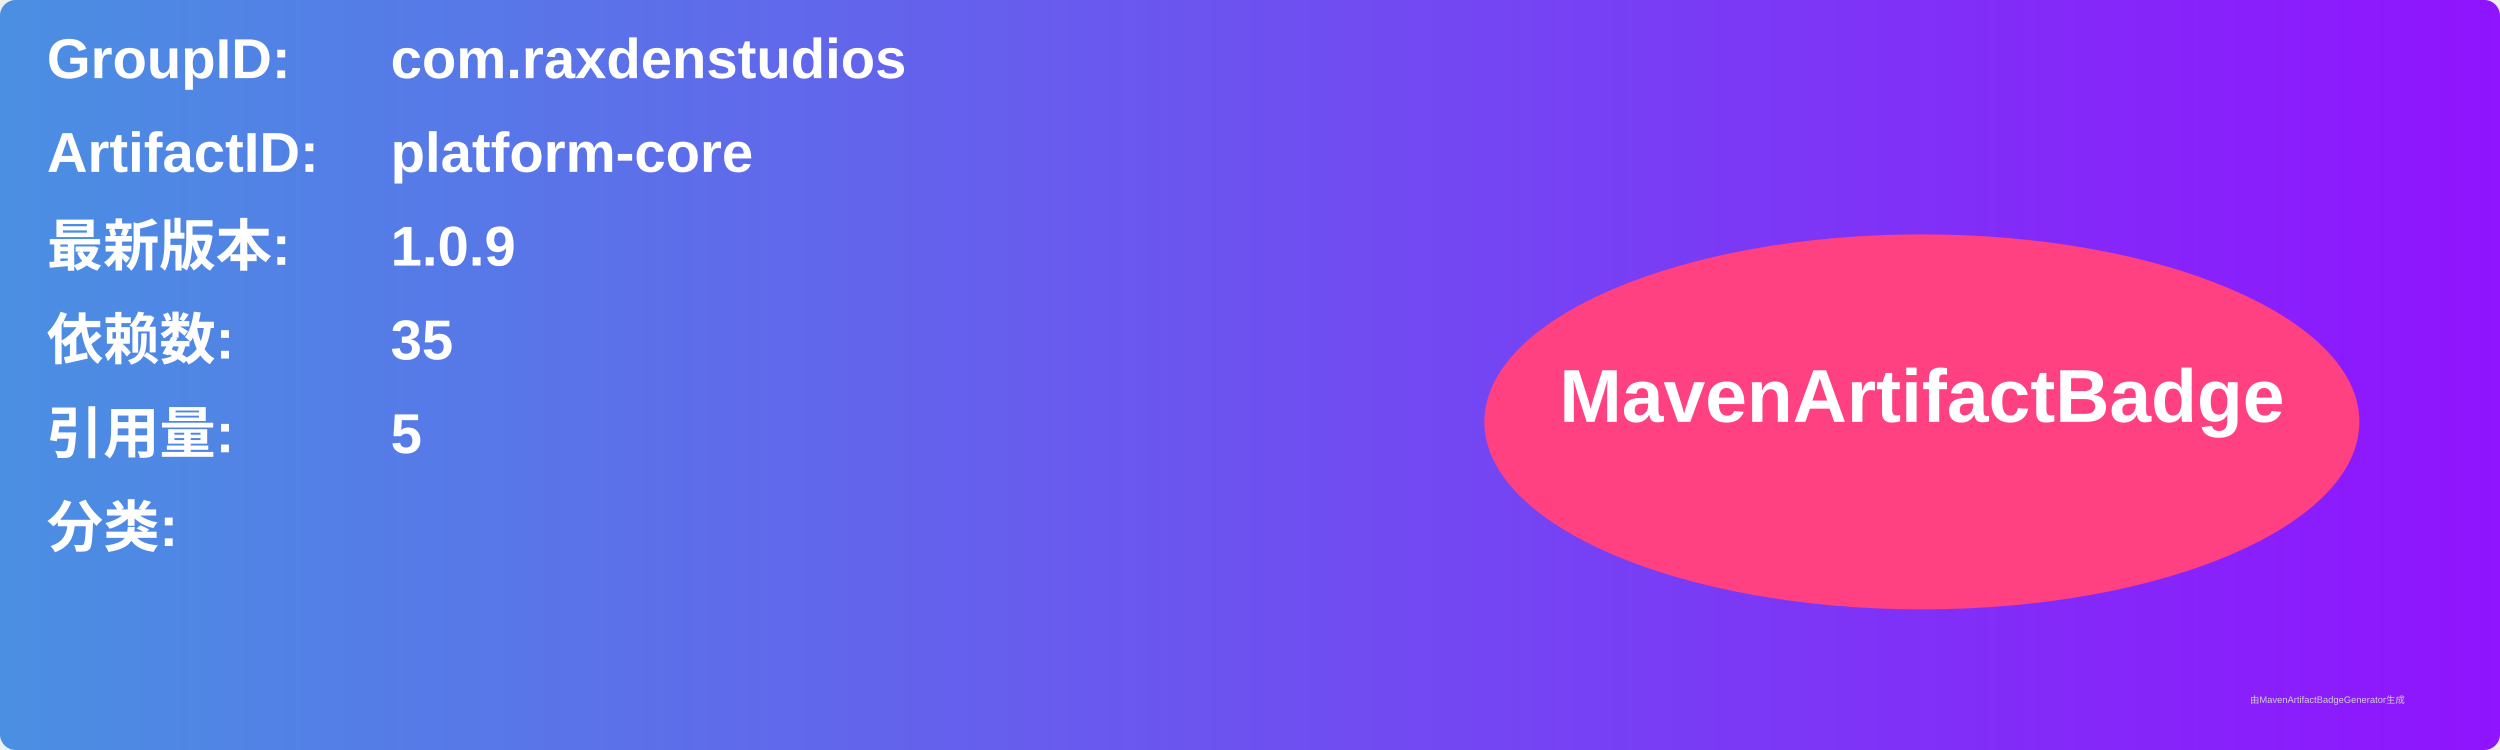
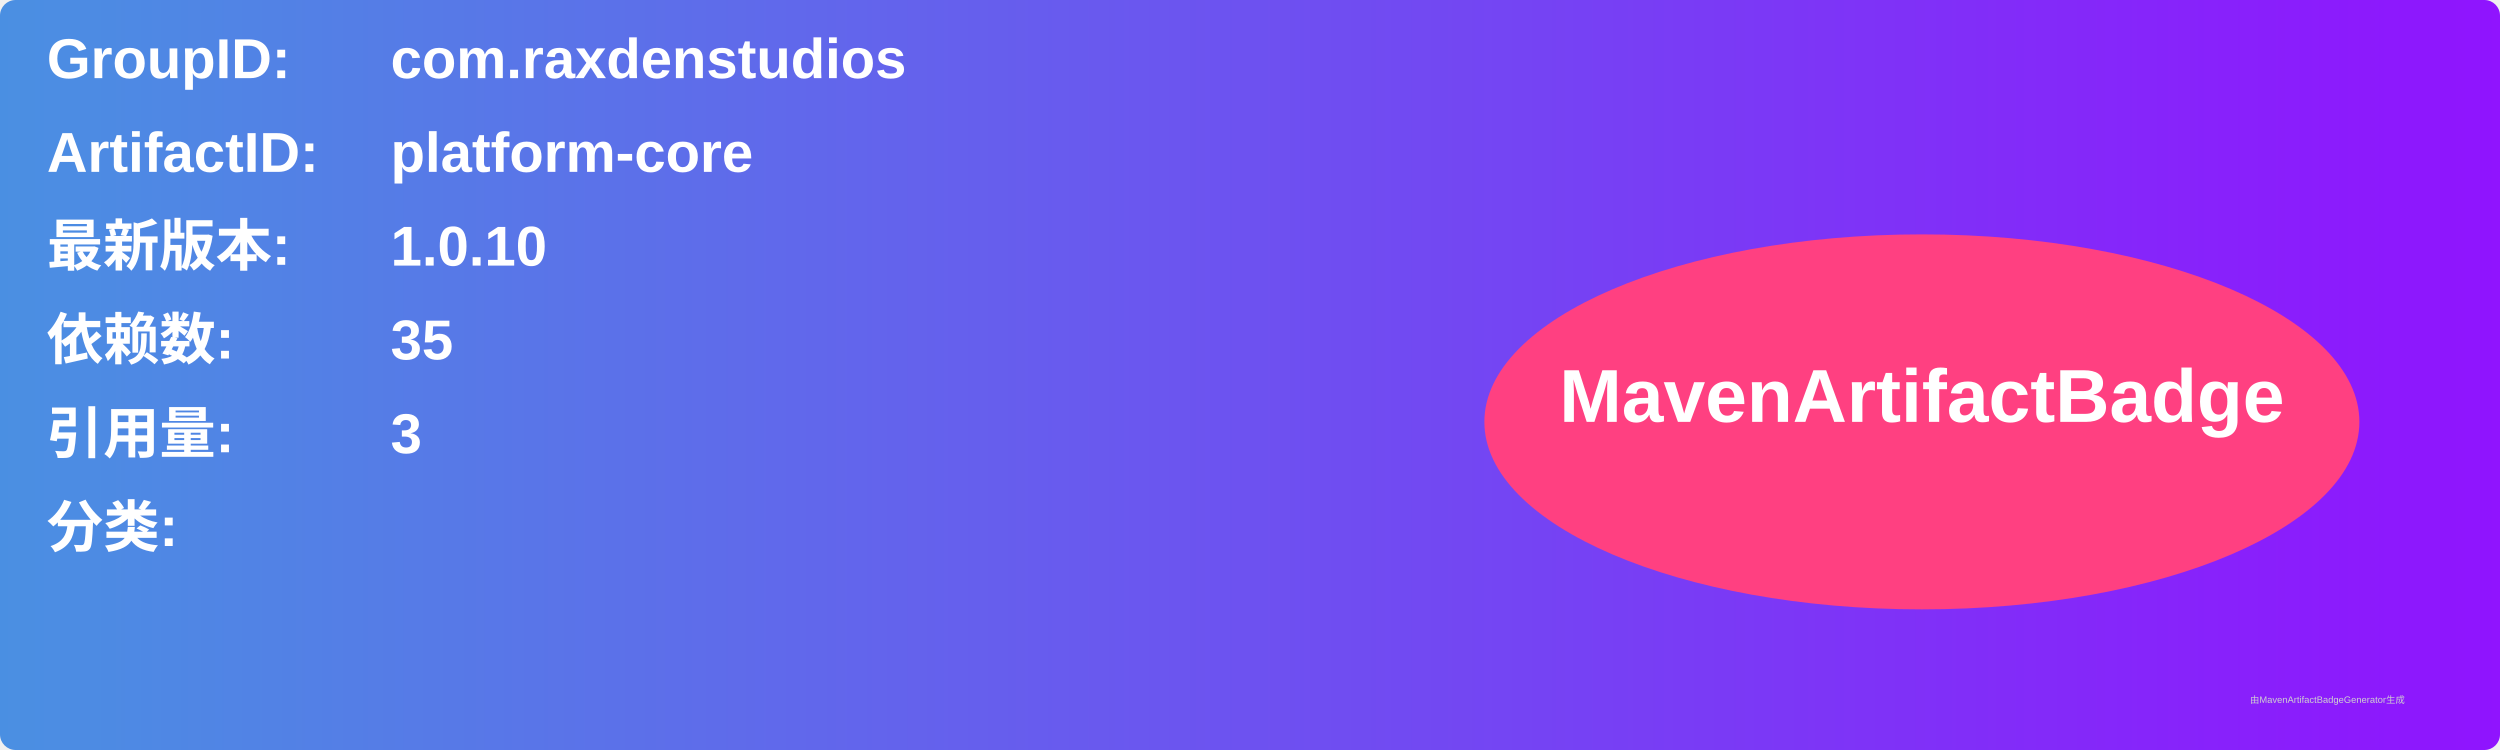
<svg xmlns="http://www.w3.org/2000/svg" width="800" height="240" viewBox="0 0 800 240">
  <linearGradient id="grad" x1="0%" y1="0%" x2="100%" y2="0%">
    <stop offset="0%" stop-color="#4a90e2" />
    <stop offset="100%" stop-color="#9013fe" />
  </linearGradient>
  <rect width="100%" height="100%" rx="5" ry="5" fill="url(#grad)" />
  <g transform="translate(15, 15)">
    <text x="0" y="10" font-family="Arial" font-size="18" fill="white" font-weight="bold" width="260">GroupID:</text>
    <text x="110" y="10" font-family="Arial" font-size="18" fill="white" font-weight="bold" width="460">com.raxdenstudios</text>
    <text x="0" y="40" font-family="Arial" font-size="18" fill="white" font-weight="bold" width="260">ArtifactID:</text>
    <text x="110" y="40" font-family="Arial" font-size="18" fill="white" font-weight="bold" width="460">platform-core</text>
    <text x="0" y="70" font-family="Arial" font-size="18" fill="white" font-weight="bold">最新版本:</text>
    <text x="110" y="70" font-family="Arial" font-size="18" fill="white" font-weight="bold">
-       <tspan font-weight="bold">1.0.9</tspan>
+       <tspan font-weight="bold">1.0.10</tspan>
    </text>
    <text x="0" y="100" font-family="Arial" font-size="18" fill="white" font-weight="bold">依赖数: </text>
    <text x="110" y="100" font-family="Arial" font-size="18" fill="white">
      <tspan font-weight="bold">35</tspan>
    </text>
    <text x="0" y="130" font-family="Arial" font-size="18" fill="white" font-weight="bold">引用量: </text>
    <text x="110" y="130" font-family="Arial" font-size="18" fill="white">
-       <tspan font-weight="bold">5</tspan>
+       <tspan font-weight="bold">3</tspan>
    </text>
    <text x="0" y="160" font-family="Arial" font-size="18" fill="white" font-weight="bold">分类:</text>
    <text x="10" y="190" font-family="Arial" font-size="10" fill="white">
      <tspan font-weight="bold" />
    </text>
    <ellipse cx="600" cy="120" rx="140" ry="60" fill="#ff4081" />
    <text x="600" y="120" text-anchor="middle" font-family="Arial" font-size="24" fill="white" font-weight="bold">MavenArtifactBadge</text>
  </g>
  <text x="720" y="225" font-family="Arial" font-size="3" fill="#d0d0d0">由MavenArtifactBadgeGenerator生成</text>
</svg>
